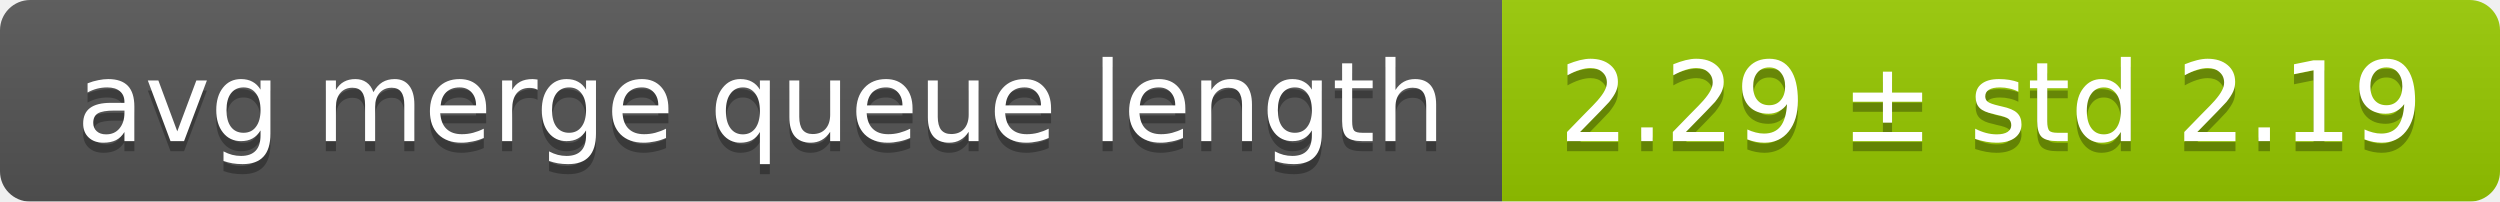
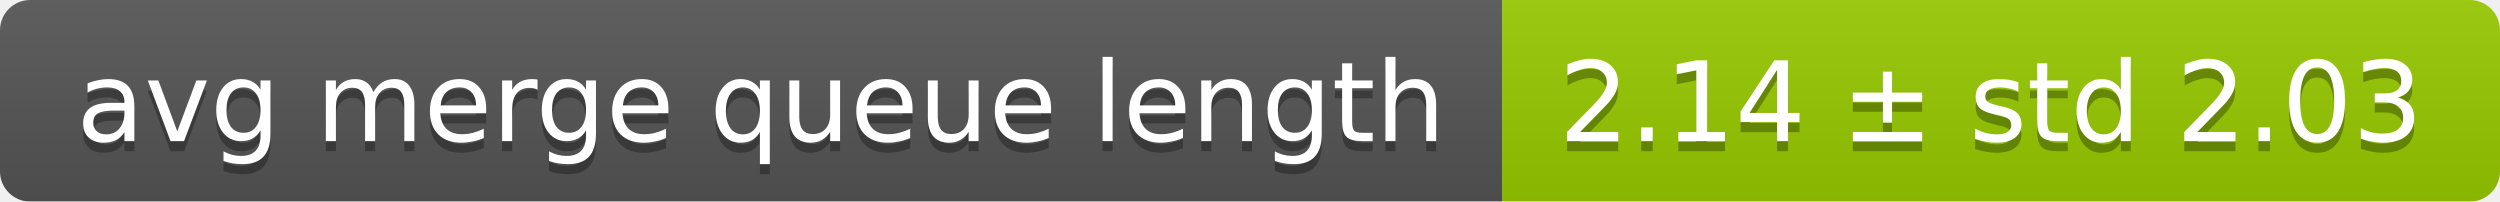
<svg xmlns="http://www.w3.org/2000/svg" width="248" height="20">
  <linearGradient id="smooth" x2="0" y2="100%">
    <stop offset="0" stop-color="#bbb" stop-opacity=".1" />
    <stop offset="1" stop-opacity=".1" />
  </linearGradient>
  <mask id="round">
    <rect width="248" height="20" rx="3" fill="#fff" />
  </mask>
  <g mask="url(#round)">
    <rect width="149" height="20" fill="#555" />
    <rect x="149" width="99" height="20" fill="#97ca00" />
    <rect width="248" height="20" fill="url(#smooth)" />
  </g>
  <g fill="#fff" text-anchor="middle" font-family="DejaVu Sans,Verdana,Geneva,sans-serif" font-size="11">
    <text x="75.5" y="15" fill="#010101" fill-opacity=".3">avg merge queue length</text>
    <text x="75.5" y="14">avg merge queue length</text>
-     <text x="197.5" y="15" fill="#010101" fill-opacity=".3">2.29 ± std 2.19</text>
-     <text x="197.5" y="14">2.29 ± std 2.19</text>
+     <text x="197.5" y="15" fill="#010101" fill-opacity=".3">2.14 ± std 2.03</text>
+     <text x="197.5" y="14">2.14 ± std 2.03</text>
  </g>
</svg>
